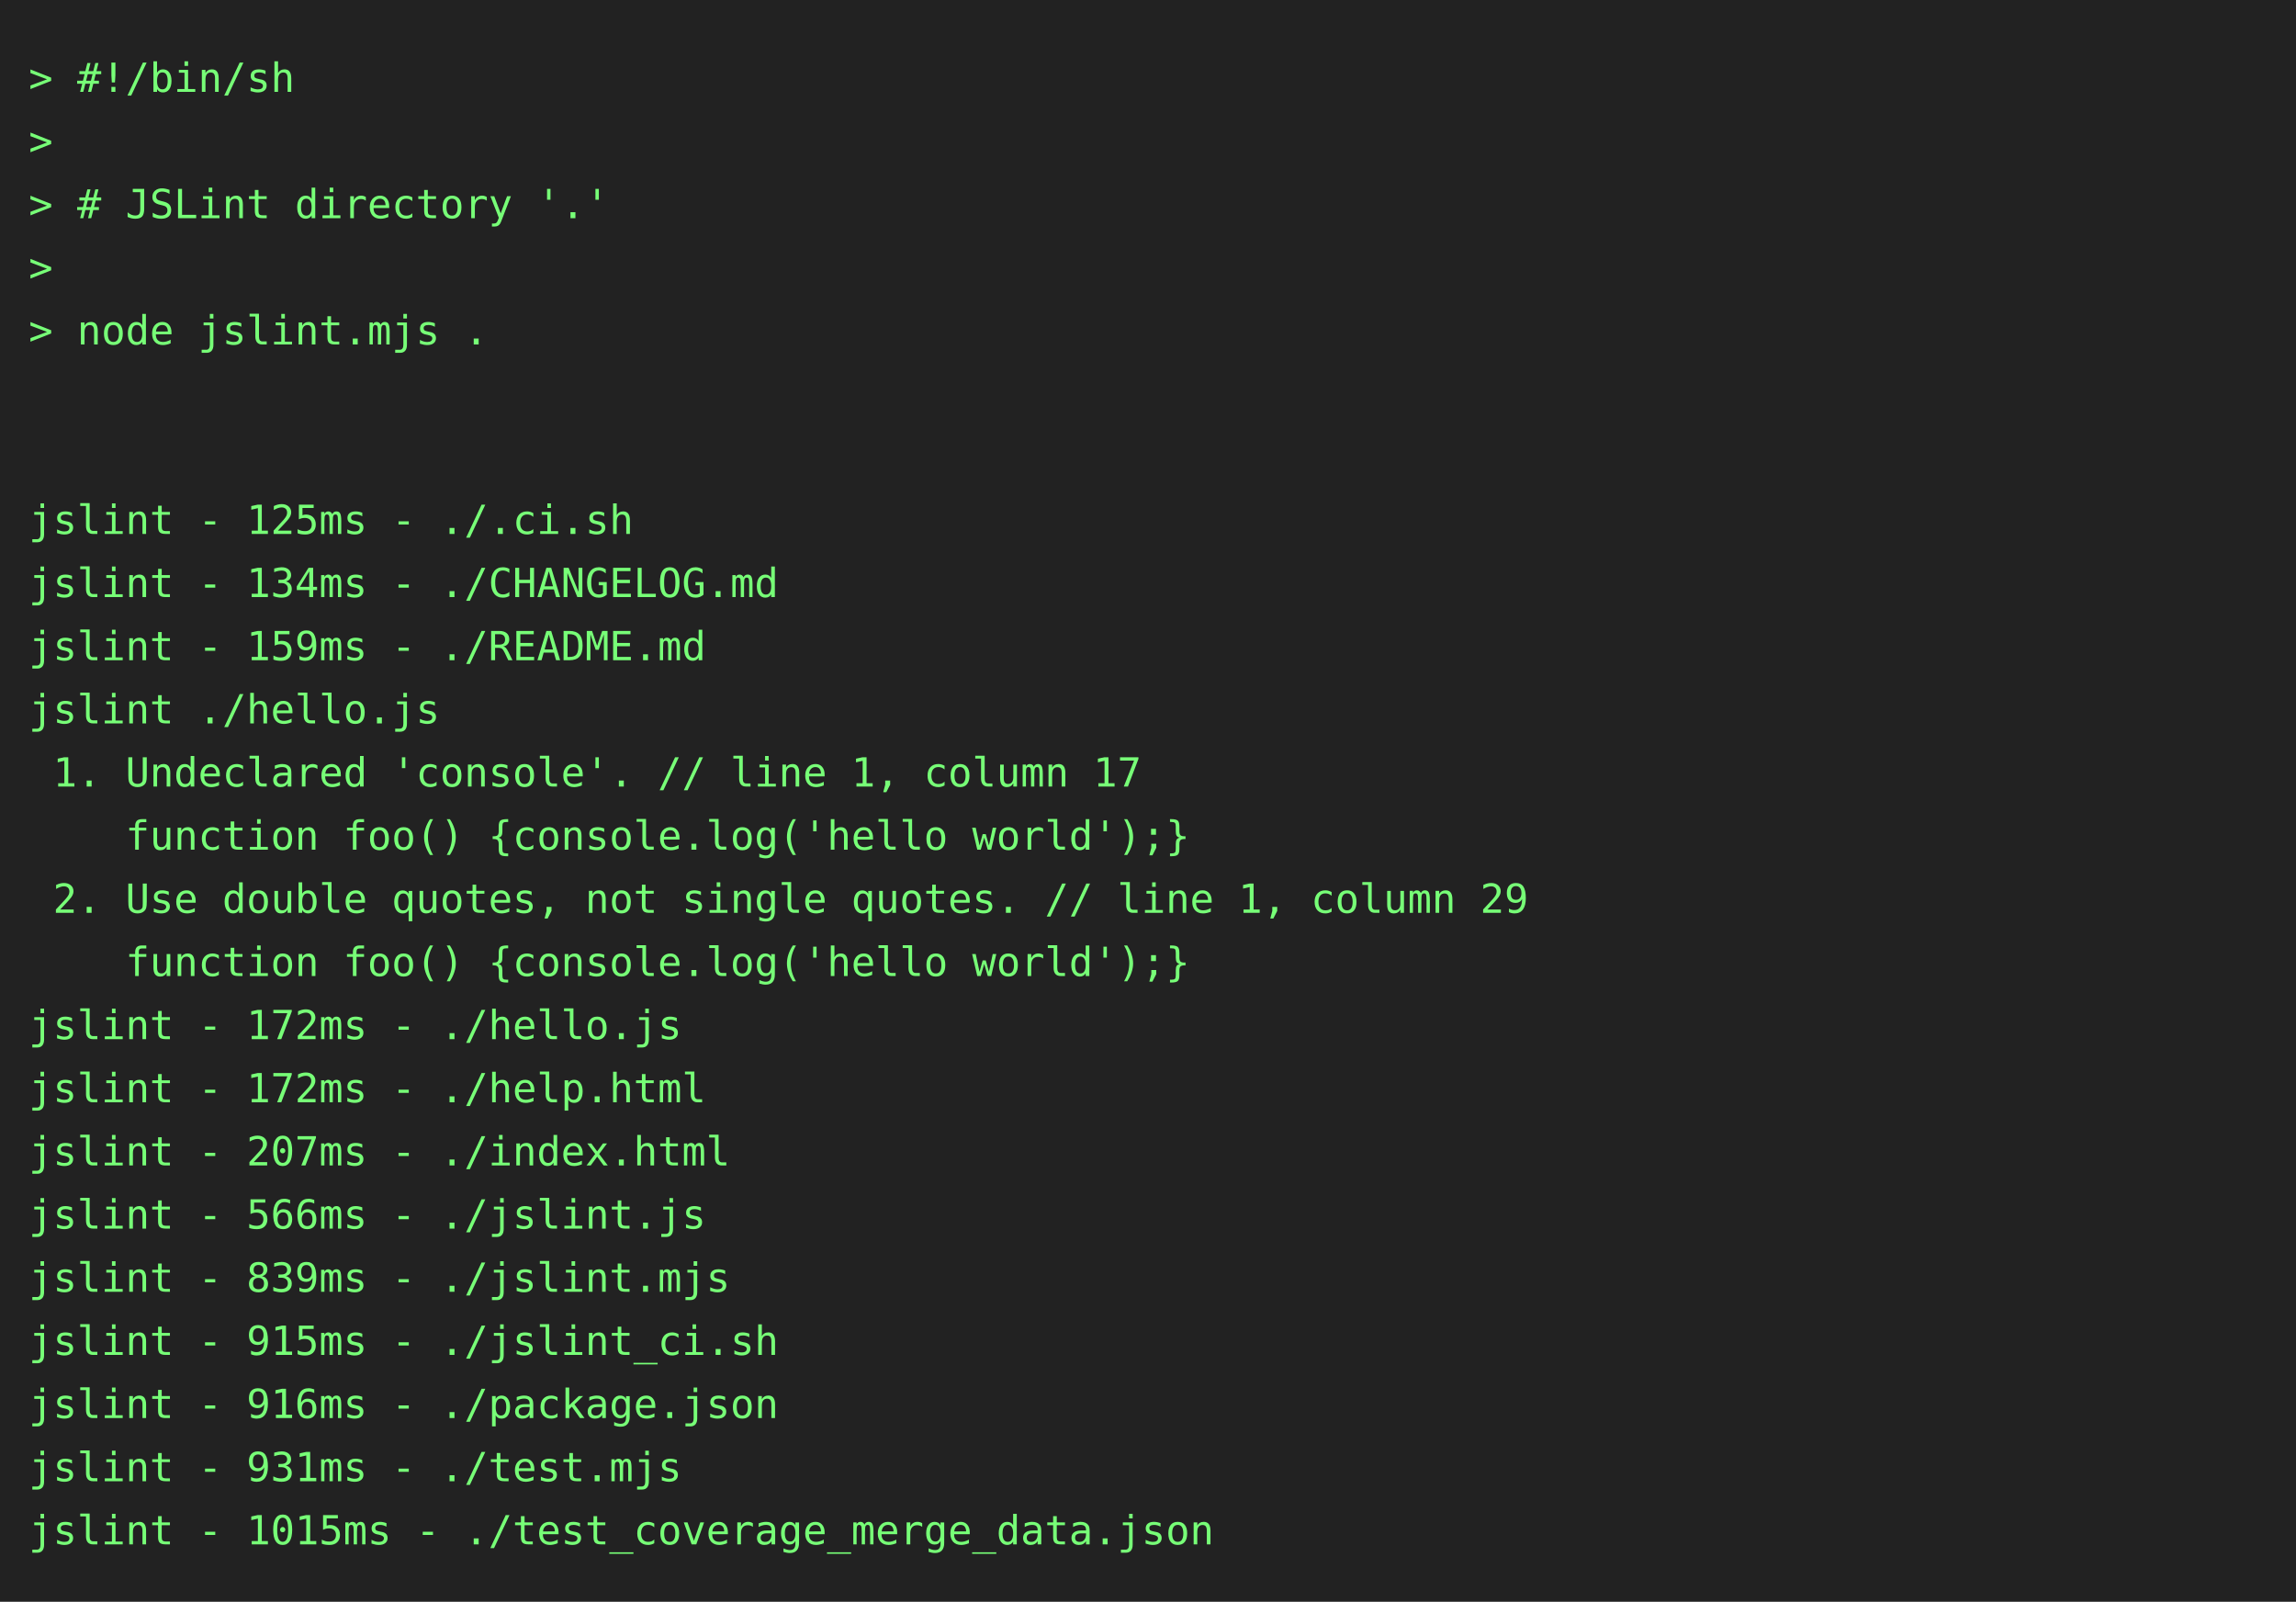
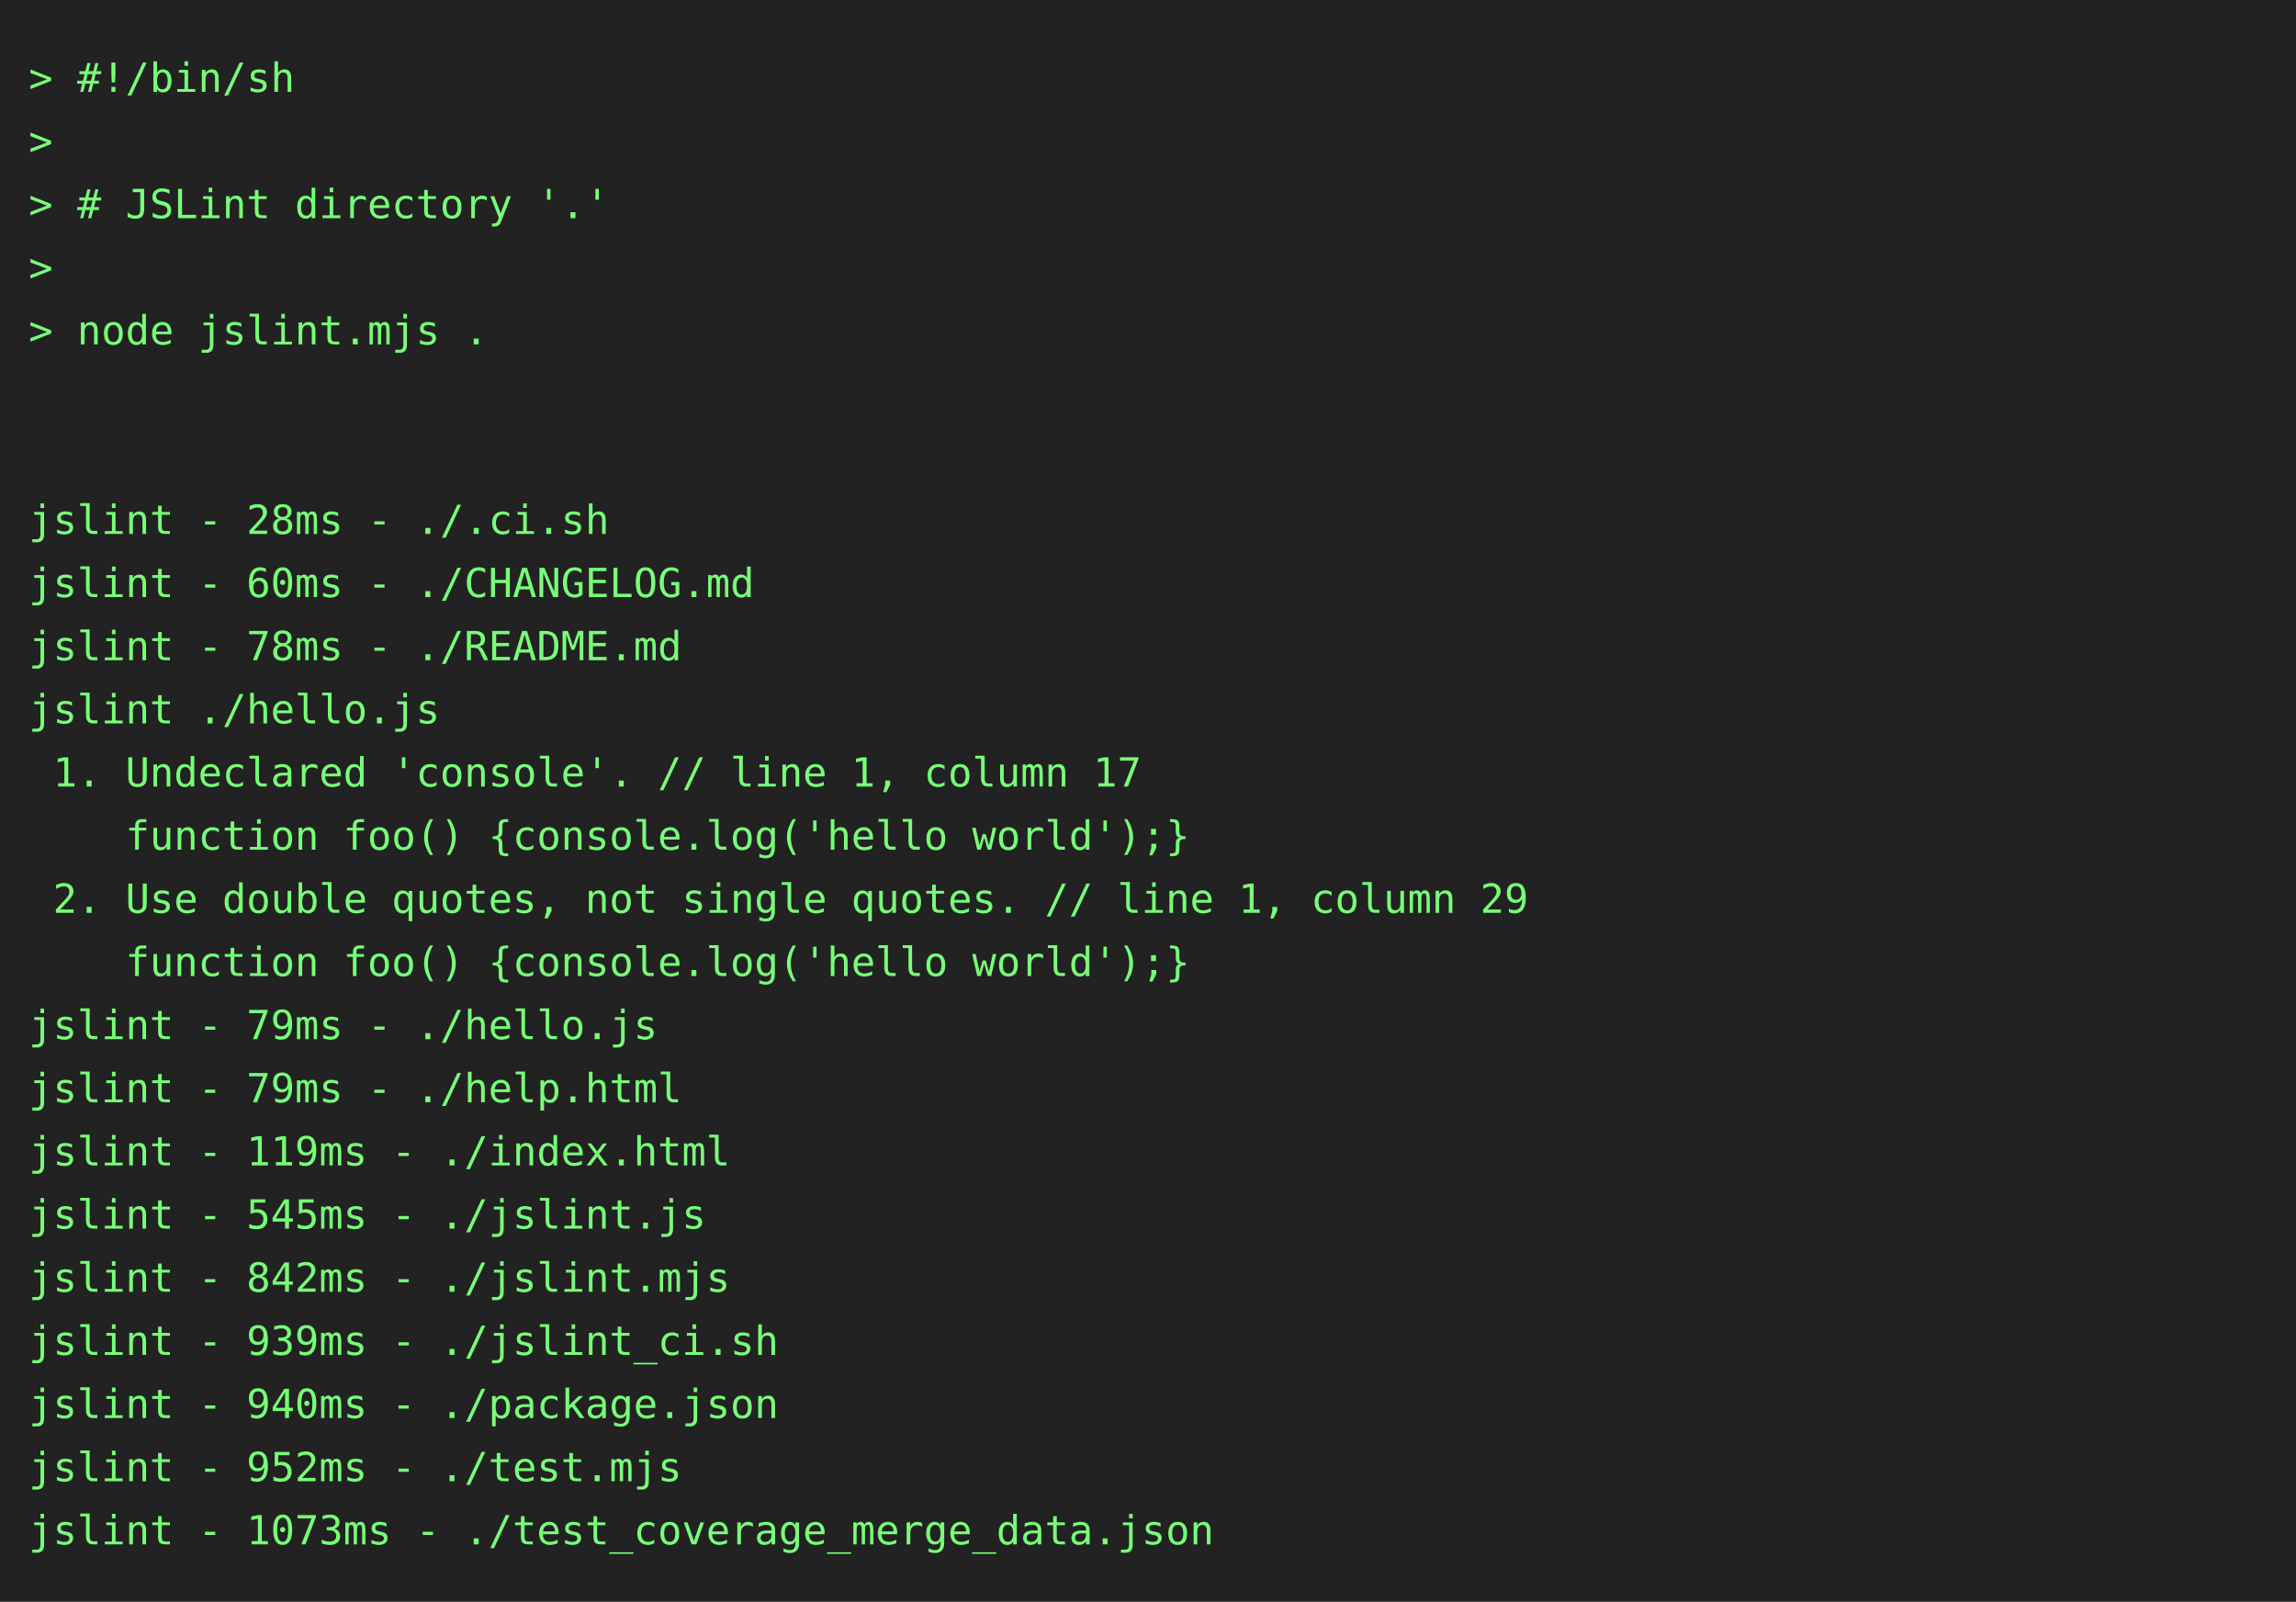
<svg xmlns="http://www.w3.org/2000/svg" height="558" width="800">
  <rect height="558" fill="#222" width="800" />
  <text fill="#7f7" font-family="consolas, menlo, monospace" font-size="14" xml:space="preserve">
    <tspan lengthAdjust="spacingAndGlyphs" textLength="768" x="10" y="32">&gt; #!/bin/sh                                                                                      </tspan>
    <tspan lengthAdjust="spacingAndGlyphs" textLength="768" x="10" y="54">&gt;                                                                                                </tspan>
    <tspan lengthAdjust="spacingAndGlyphs" textLength="768" x="10" y="76">&gt; # JSLint directory '.'                                                                         </tspan>
    <tspan lengthAdjust="spacingAndGlyphs" textLength="768" x="10" y="98">&gt;                                                                                                </tspan>
    <tspan lengthAdjust="spacingAndGlyphs" textLength="768" x="10" y="120">&gt; node jslint.mjs .                                                                              </tspan>
    <tspan lengthAdjust="spacingAndGlyphs" textLength="768" x="10" y="142">                                                                                                 </tspan>
    <tspan lengthAdjust="spacingAndGlyphs" textLength="768" x="10" y="164">                                                                                                 </tspan>
-     <tspan lengthAdjust="spacingAndGlyphs" textLength="768" x="10" y="186">jslint - 125ms - ./.ci.sh                                                                        </tspan>
-     <tspan lengthAdjust="spacingAndGlyphs" textLength="768" x="10" y="208">jslint - 134ms - ./CHANGELOG.md                                                                  </tspan>
-     <tspan lengthAdjust="spacingAndGlyphs" textLength="768" x="10" y="230">jslint - 159ms - ./README.md                                                                     </tspan>
+     <tspan lengthAdjust="spacingAndGlyphs" textLength="768" x="10" y="186">jslint - 28ms - ./.ci.sh                                                                         </tspan>
+     <tspan lengthAdjust="spacingAndGlyphs" textLength="768" x="10" y="208">jslint - 60ms - ./CHANGELOG.md                                                                   </tspan>
+     <tspan lengthAdjust="spacingAndGlyphs" textLength="768" x="10" y="230">jslint - 78ms - ./README.md                                                                      </tspan>
    <tspan lengthAdjust="spacingAndGlyphs" textLength="768" x="10" y="252">jslint ./hello.js                                                                                </tspan>
    <tspan lengthAdjust="spacingAndGlyphs" textLength="768" x="10" y="274"> 1. Undeclared 'console'. // line 1, column 17                                                   </tspan>
    <tspan lengthAdjust="spacingAndGlyphs" textLength="768" x="10" y="296">    function foo() {console.log('hello world');}                                                 </tspan>
    <tspan lengthAdjust="spacingAndGlyphs" textLength="768" x="10" y="318"> 2. Use double quotes, not single quotes. // line 1, column 29                                   </tspan>
    <tspan lengthAdjust="spacingAndGlyphs" textLength="768" x="10" y="340">    function foo() {console.log('hello world');}                                                 </tspan>
-     <tspan lengthAdjust="spacingAndGlyphs" textLength="768" x="10" y="362">jslint - 172ms - ./hello.js                                                                      </tspan>
-     <tspan lengthAdjust="spacingAndGlyphs" textLength="768" x="10" y="384">jslint - 172ms - ./help.html                                                                     </tspan>
-     <tspan lengthAdjust="spacingAndGlyphs" textLength="768" x="10" y="406">jslint - 207ms - ./index.html                                                                    </tspan>
-     <tspan lengthAdjust="spacingAndGlyphs" textLength="768" x="10" y="428">jslint - 566ms - ./jslint.js                                                                     </tspan>
-     <tspan lengthAdjust="spacingAndGlyphs" textLength="768" x="10" y="450">jslint - 839ms - ./jslint.mjs                                                                    </tspan>
-     <tspan lengthAdjust="spacingAndGlyphs" textLength="768" x="10" y="472">jslint - 915ms - ./jslint_ci.sh                                                                  </tspan>
-     <tspan lengthAdjust="spacingAndGlyphs" textLength="768" x="10" y="494">jslint - 916ms - ./package.json                                                                  </tspan>
-     <tspan lengthAdjust="spacingAndGlyphs" textLength="768" x="10" y="516">jslint - 931ms - ./test.mjs                                                                      </tspan>
-     <tspan lengthAdjust="spacingAndGlyphs" textLength="768" x="10" y="538">jslint - 1015ms - ./test_coverage_merge_data.json                                                </tspan>
+     <tspan lengthAdjust="spacingAndGlyphs" textLength="768" x="10" y="362">jslint - 79ms - ./hello.js                                                                       </tspan>
+     <tspan lengthAdjust="spacingAndGlyphs" textLength="768" x="10" y="384">jslint - 79ms - ./help.html                                                                      </tspan>
+     <tspan lengthAdjust="spacingAndGlyphs" textLength="768" x="10" y="406">jslint - 119ms - ./index.html                                                                    </tspan>
+     <tspan lengthAdjust="spacingAndGlyphs" textLength="768" x="10" y="428">jslint - 545ms - ./jslint.js                                                                     </tspan>
+     <tspan lengthAdjust="spacingAndGlyphs" textLength="768" x="10" y="450">jslint - 842ms - ./jslint.mjs                                                                    </tspan>
+     <tspan lengthAdjust="spacingAndGlyphs" textLength="768" x="10" y="472">jslint - 939ms - ./jslint_ci.sh                                                                  </tspan>
+     <tspan lengthAdjust="spacingAndGlyphs" textLength="768" x="10" y="494">jslint - 940ms - ./package.json                                                                  </tspan>
+     <tspan lengthAdjust="spacingAndGlyphs" textLength="768" x="10" y="516">jslint - 952ms - ./test.mjs                                                                      </tspan>
+     <tspan lengthAdjust="spacingAndGlyphs" textLength="768" x="10" y="538">jslint - 1073ms - ./test_coverage_merge_data.json                                                </tspan>
  </text>
</svg>
